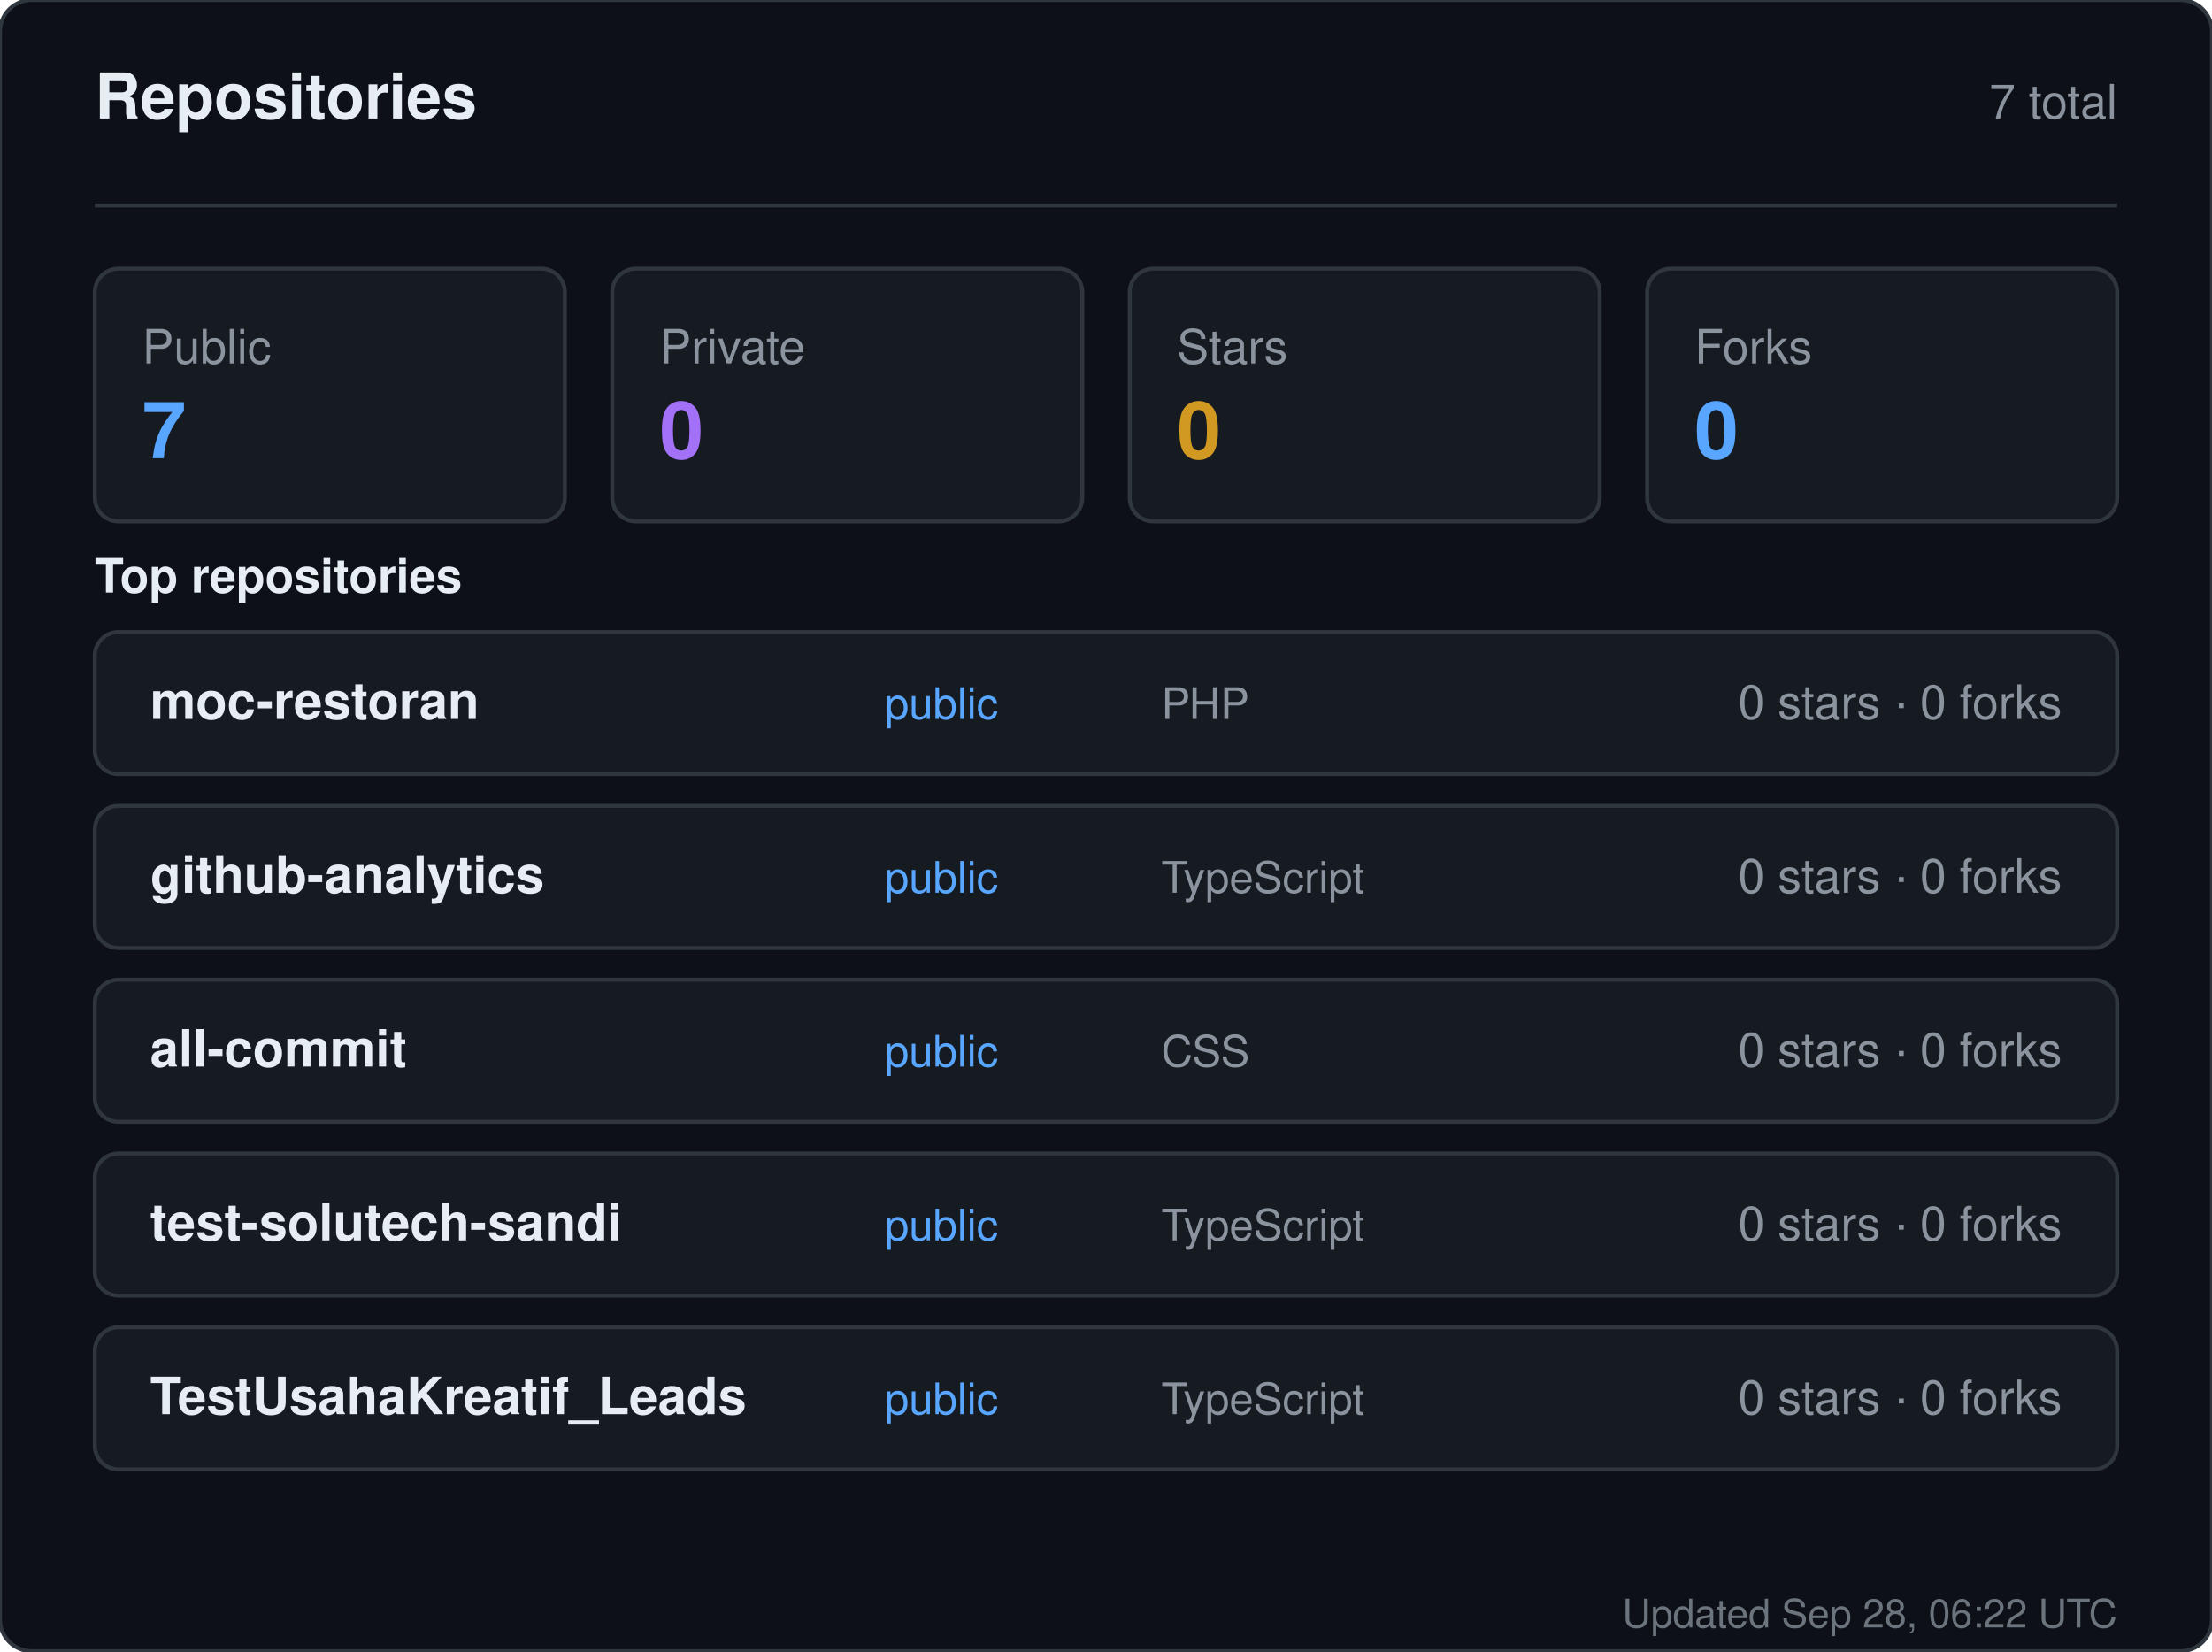
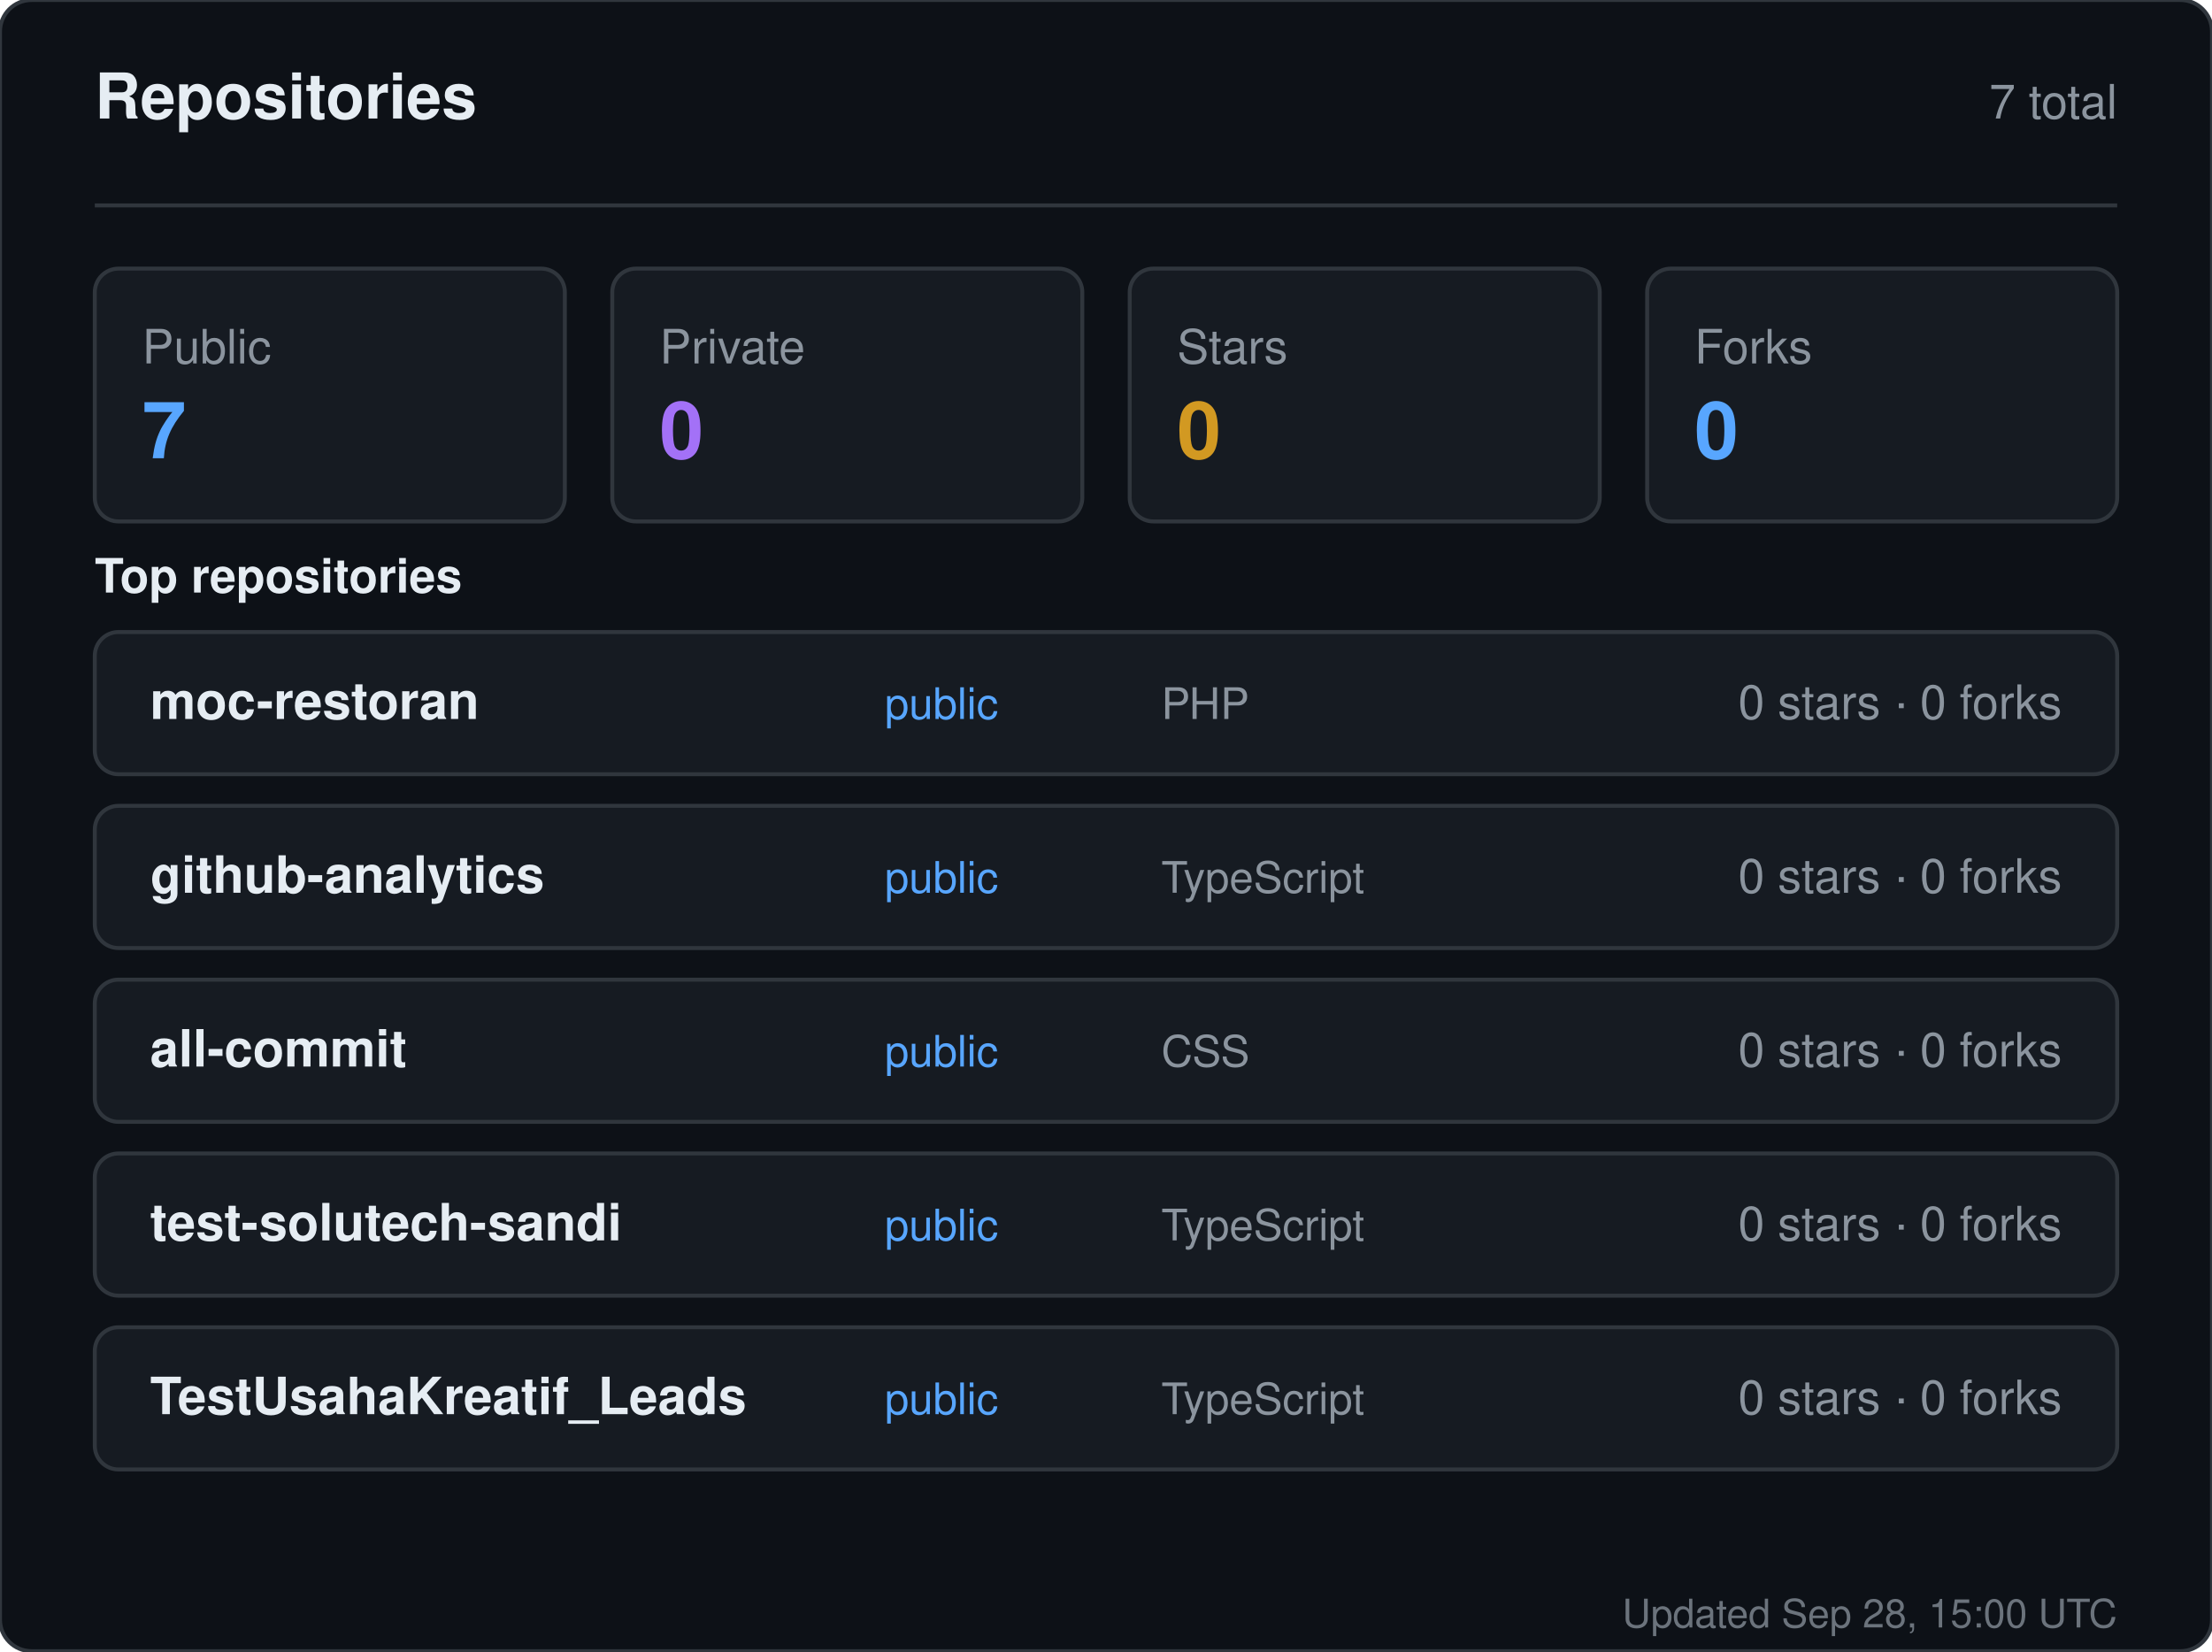
<svg xmlns="http://www.w3.org/2000/svg" width="560" height="418" viewBox="0 0 560 418" role="img" aria-label="Repositories for sandiirawan12">
  <rect width="560" height="418" rx="8" fill="#0d1117" stroke="#30363d" />
  <g font-family="-apple-system, BlinkMacSystemFont, Segoe UI, Helvetica, Arial, sans-serif">
    <text x="24" y="30" fill="#e6edf3" font-size="16" font-weight="700">Repositories</text>
    <text x="536" y="30" fill="#8b949e" font-size="12" text-anchor="end">7 total</text>
    <line x1="24" y1="52" x2="536" y2="52" stroke="#30363d" />
    <rect x="24" y="68" width="119" height="64" rx="6" fill="#161b22" stroke="#30363d" />
    <text x="36" y="92" fill="#8b949e" font-size="12">Public</text>
    <text x="36" y="116" fill="#58a6ff" font-size="20" font-weight="700">7</text>
    <rect x="155" y="68" width="119" height="64" rx="6" fill="#161b22" stroke="#30363d" />
    <text x="167" y="92" fill="#8b949e" font-size="12">Private</text>
    <text x="167" y="116" fill="#a371f7" font-size="20" font-weight="700">0</text>
    <rect x="286" y="68" width="119" height="64" rx="6" fill="#161b22" stroke="#30363d" />
    <text x="298" y="92" fill="#8b949e" font-size="12">Stars</text>
    <text x="298" y="116" fill="#d29922" font-size="20" font-weight="700">0</text>
    <rect x="417" y="68" width="119" height="64" rx="6" fill="#161b22" stroke="#30363d" />
    <text x="429" y="92" fill="#8b949e" font-size="12">Forks</text>
    <text x="429" y="116" fill="#58a6ff" font-size="20" font-weight="700">0</text>
    <text x="24" y="150" fill="#e6edf3" font-size="12" font-weight="600">Top repositories</text>
    <rect x="24" y="160" width="512" height="36" rx="6" fill="#161b22" stroke="#30363d" />
    <text x="38" y="182" fill="#e6edf3" font-size="13" font-weight="600">moc-restoran</text>
    <text x="224" y="182" fill="#58a6ff" font-size="11">public</text>
    <text x="294" y="182" fill="#8b949e" font-size="11">PHP</text>
    <text x="522" y="182" fill="#8b949e" font-size="12" text-anchor="end">0 stars · 0 forks</text>
    <rect x="24" y="204" width="512" height="36" rx="6" fill="#161b22" stroke="#30363d" />
    <text x="38" y="226" fill="#e6edf3" font-size="13" font-weight="600">github-analytics</text>
    <text x="224" y="226" fill="#58a6ff" font-size="11">public</text>
    <text x="294" y="226" fill="#8b949e" font-size="11">TypeScript</text>
    <text x="522" y="226" fill="#8b949e" font-size="12" text-anchor="end">0 stars · 0 forks</text>
    <rect x="24" y="248" width="512" height="36" rx="6" fill="#161b22" stroke="#30363d" />
    <text x="38" y="270" fill="#e6edf3" font-size="13" font-weight="600">all-commit</text>
    <text x="224" y="270" fill="#58a6ff" font-size="11">public</text>
    <text x="294" y="270" fill="#8b949e" font-size="11">CSS</text>
    <text x="522" y="270" fill="#8b949e" font-size="12" text-anchor="end">0 stars · 0 forks</text>
    <rect x="24" y="292" width="512" height="36" rx="6" fill="#161b22" stroke="#30363d" />
    <text x="38" y="314" fill="#e6edf3" font-size="13" font-weight="600">test-solutech-sandi</text>
    <text x="224" y="314" fill="#58a6ff" font-size="11">public</text>
    <text x="294" y="314" fill="#8b949e" font-size="11">TypeScript</text>
    <text x="522" y="314" fill="#8b949e" font-size="12" text-anchor="end">0 stars · 0 forks</text>
    <rect x="24" y="336" width="512" height="36" rx="6" fill="#161b22" stroke="#30363d" />
    <text x="38" y="358" fill="#e6edf3" font-size="13" font-weight="600">TestUsahaKreatif_Leads</text>
    <text x="224" y="358" fill="#58a6ff" font-size="11">public</text>
    <text x="294" y="358" fill="#8b949e" font-size="11">TypeScript</text>
    <text x="522" y="358" fill="#8b949e" font-size="12" text-anchor="end">0 stars · 0 forks</text>
-     <text x="536" y="412" fill="#8b949e" font-size="10" text-anchor="end" opacity="0.75">Updated Sep 28, 06:22 UTC</text>
+     <text x="536" y="412" fill="#8b949e" font-size="10" text-anchor="end" opacity="0.75">Updated Sep 28, 15:00 UTC</text>
  </g>
</svg>
